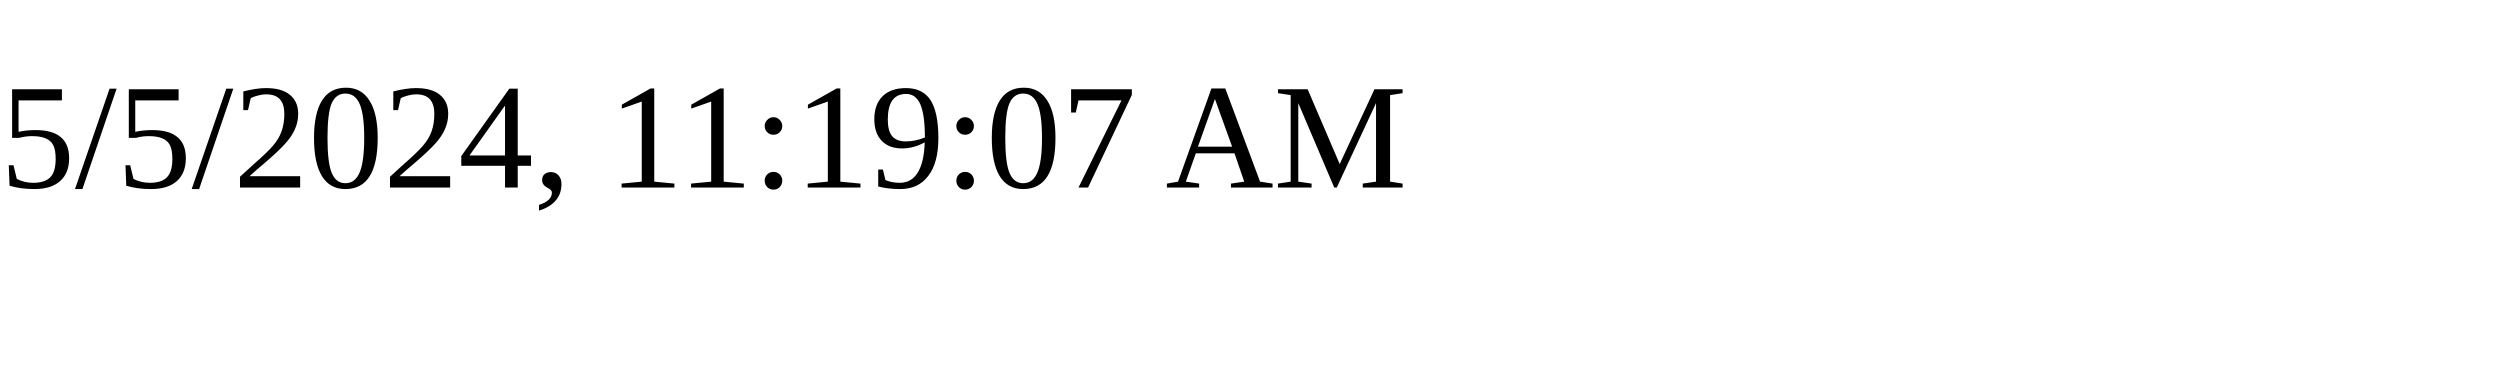
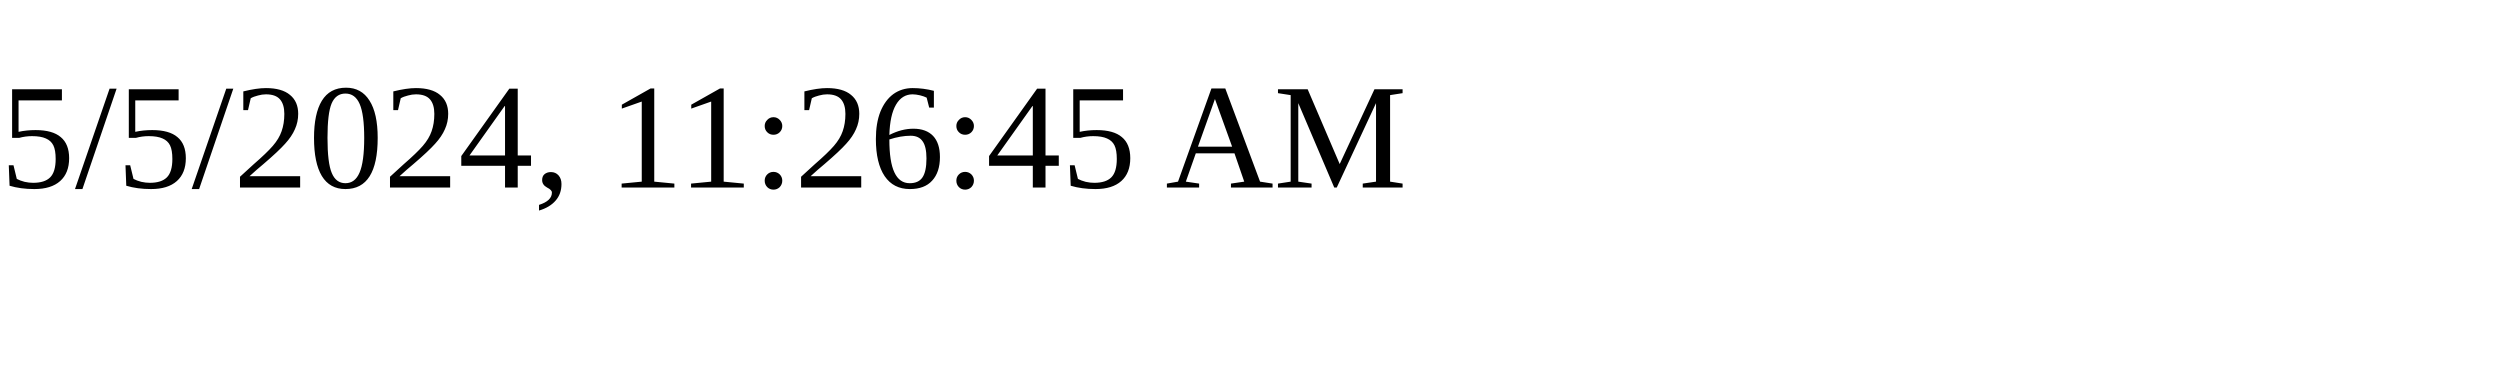
<svg xmlns="http://www.w3.org/2000/svg" height="30" width="200">
-   <text x="0" y="15">5/5/2024, 11:19:07 AM</text>
+   <text x="0" y="15">5/5/2024, 11:26:45 AM</text>
</svg>
